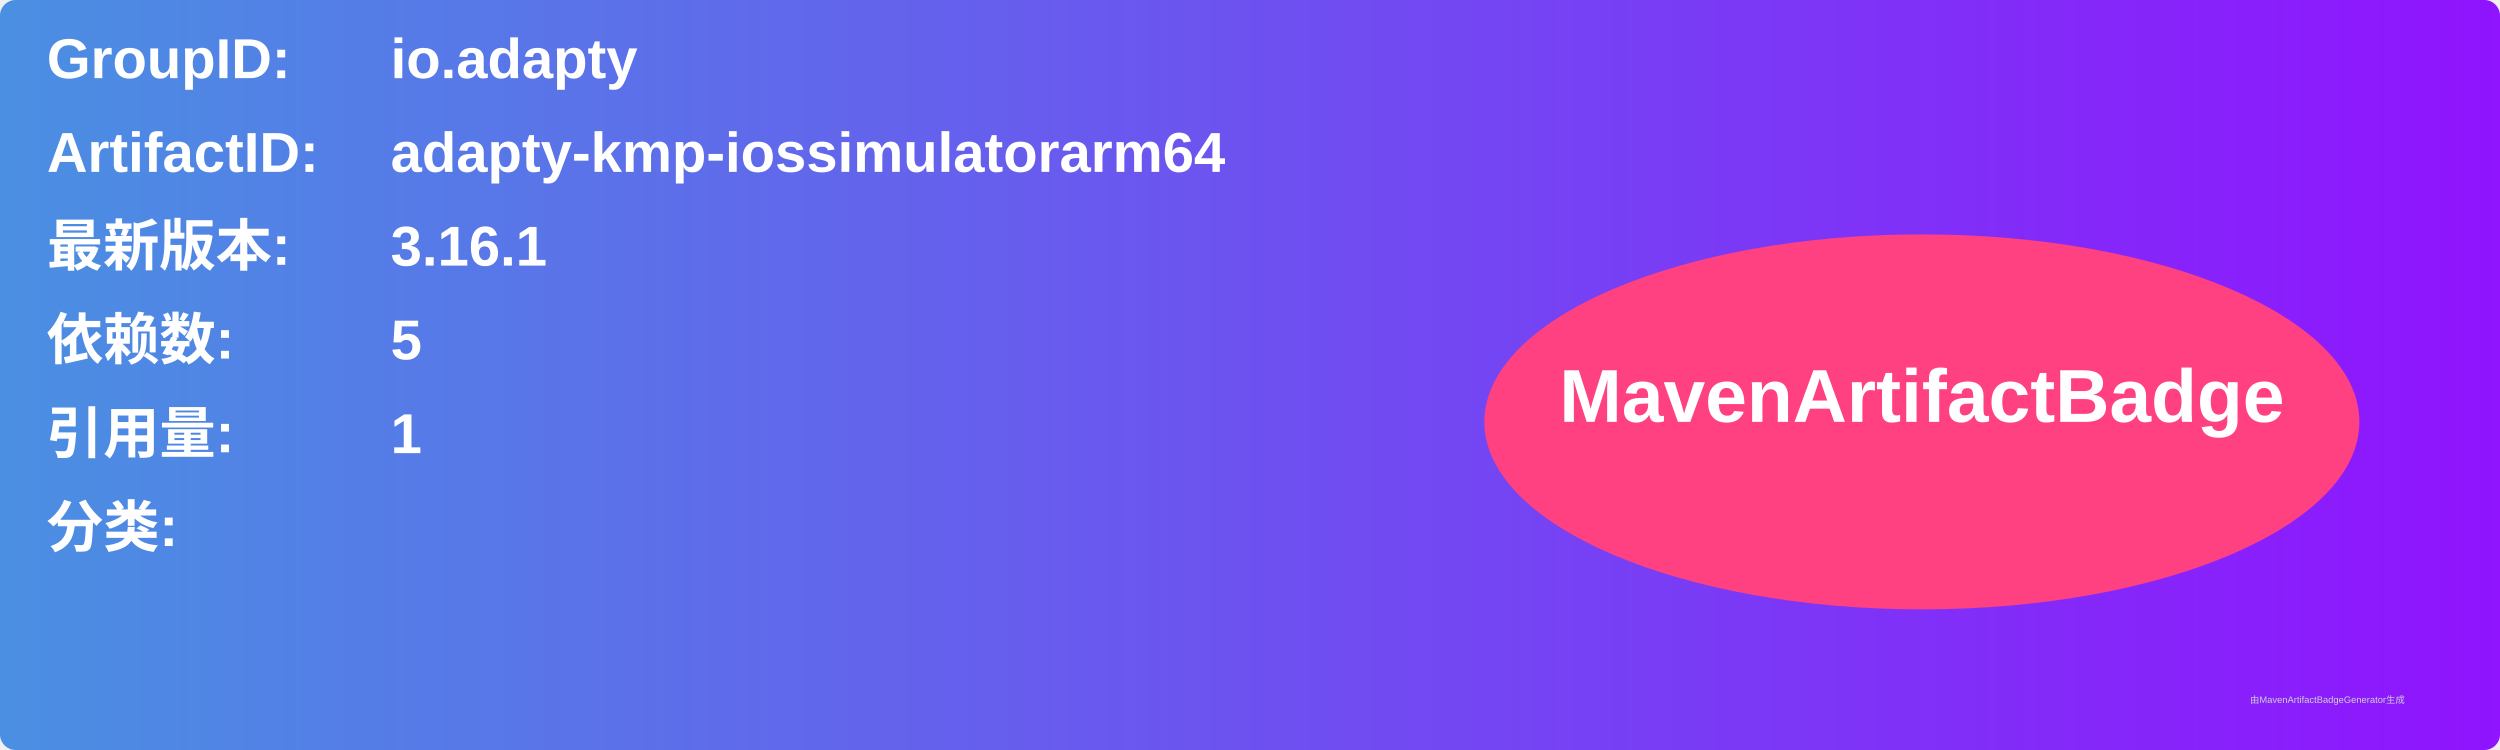
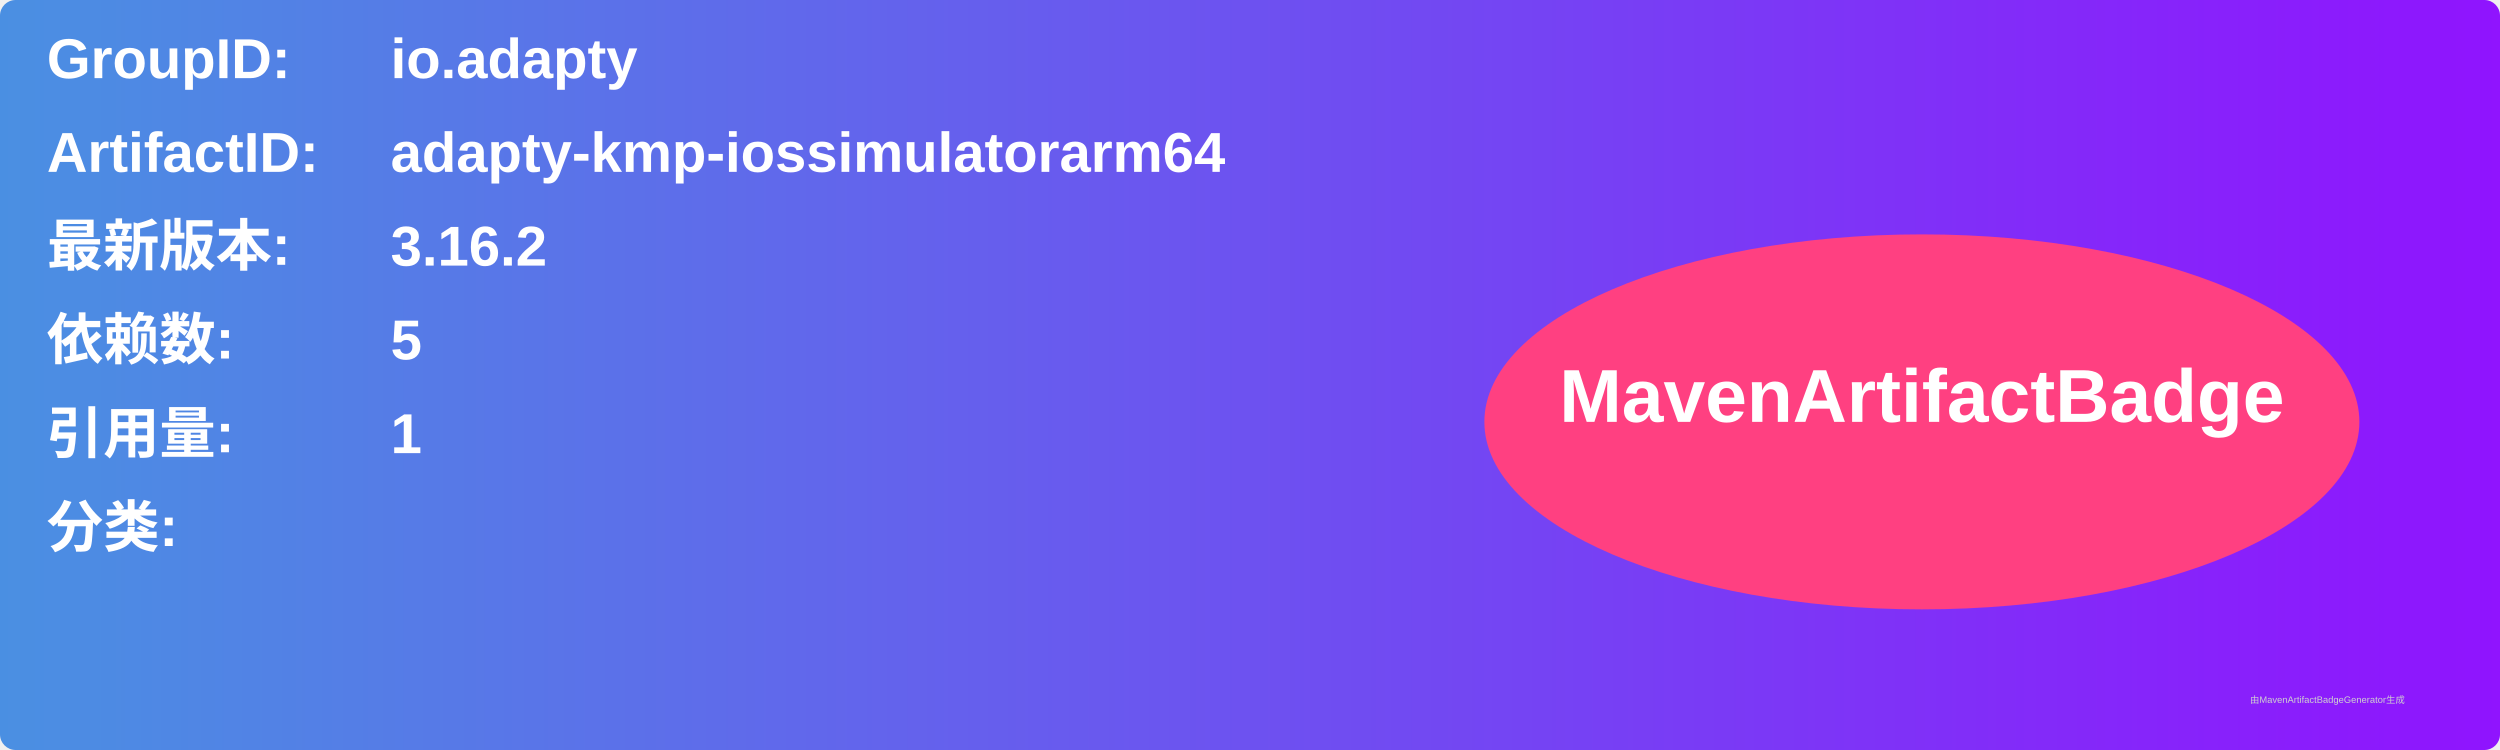
<svg xmlns="http://www.w3.org/2000/svg" width="800" height="240" viewBox="0 0 800 240">
  <linearGradient id="grad" x1="0%" y1="0%" x2="100%" y2="0%">
    <stop offset="0%" stop-color="#4a90e2" />
    <stop offset="100%" stop-color="#9013fe" />
  </linearGradient>
  <rect width="100%" height="100%" rx="5" ry="5" fill="url(#grad)" />
  <g transform="translate(15, 15)">
    <text x="0" y="10" font-family="Arial" font-size="18" fill="white" font-weight="bold" width="260">GroupID:</text>
    <text x="110" y="10" font-family="Arial" font-size="18" fill="white" font-weight="bold" width="460">io.adapty</text>
    <text x="0" y="40" font-family="Arial" font-size="18" fill="white" font-weight="bold" width="260">ArtifactID:</text>
    <text x="110" y="40" font-family="Arial" font-size="18" fill="white" font-weight="bold" width="460">adapty-kmp-iossimulatorarm64</text>
    <text x="0" y="70" font-family="Arial" font-size="18" fill="white" font-weight="bold">最新版本:</text>
    <text x="110" y="70" font-family="Arial" font-size="18" fill="white" font-weight="bold">
-       <tspan font-weight="bold">3.16.1</tspan>
+       <tspan font-weight="bold">3.16.2</tspan>
    </text>
    <text x="0" y="100" font-family="Arial" font-size="18" fill="white" font-weight="bold">依赖数: </text>
    <text x="110" y="100" font-family="Arial" font-size="18" fill="white">
      <tspan font-weight="bold">5</tspan>
    </text>
    <text x="0" y="130" font-family="Arial" font-size="18" fill="white" font-weight="bold">引用量: </text>
    <text x="110" y="130" font-family="Arial" font-size="18" fill="white">
      <tspan font-weight="bold">1</tspan>
    </text>
    <text x="0" y="160" font-family="Arial" font-size="18" fill="white" font-weight="bold">分类:</text>
    <text x="10" y="190" font-family="Arial" font-size="10" fill="white">
      <tspan font-weight="bold" />
    </text>
    <ellipse cx="600" cy="120" rx="140" ry="60" fill="#ff4081" />
    <text x="600" y="120" text-anchor="middle" font-family="Arial" font-size="24" fill="white" font-weight="bold">MavenArtifactBadge</text>
  </g>
  <text x="720" y="225" font-family="Arial" font-size="3" fill="#d0d0d0">由MavenArtifactBadgeGenerator生成</text>
</svg>
